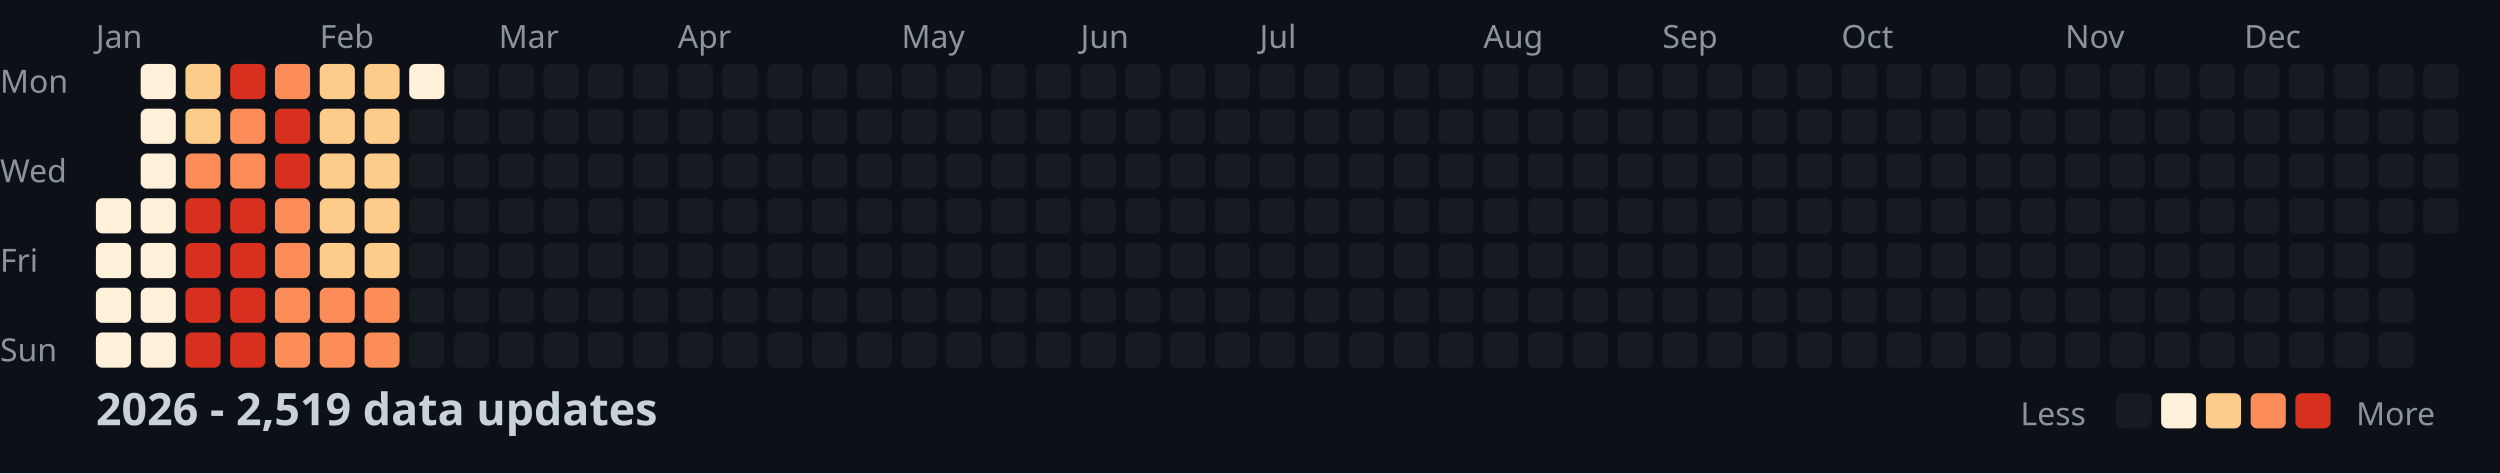
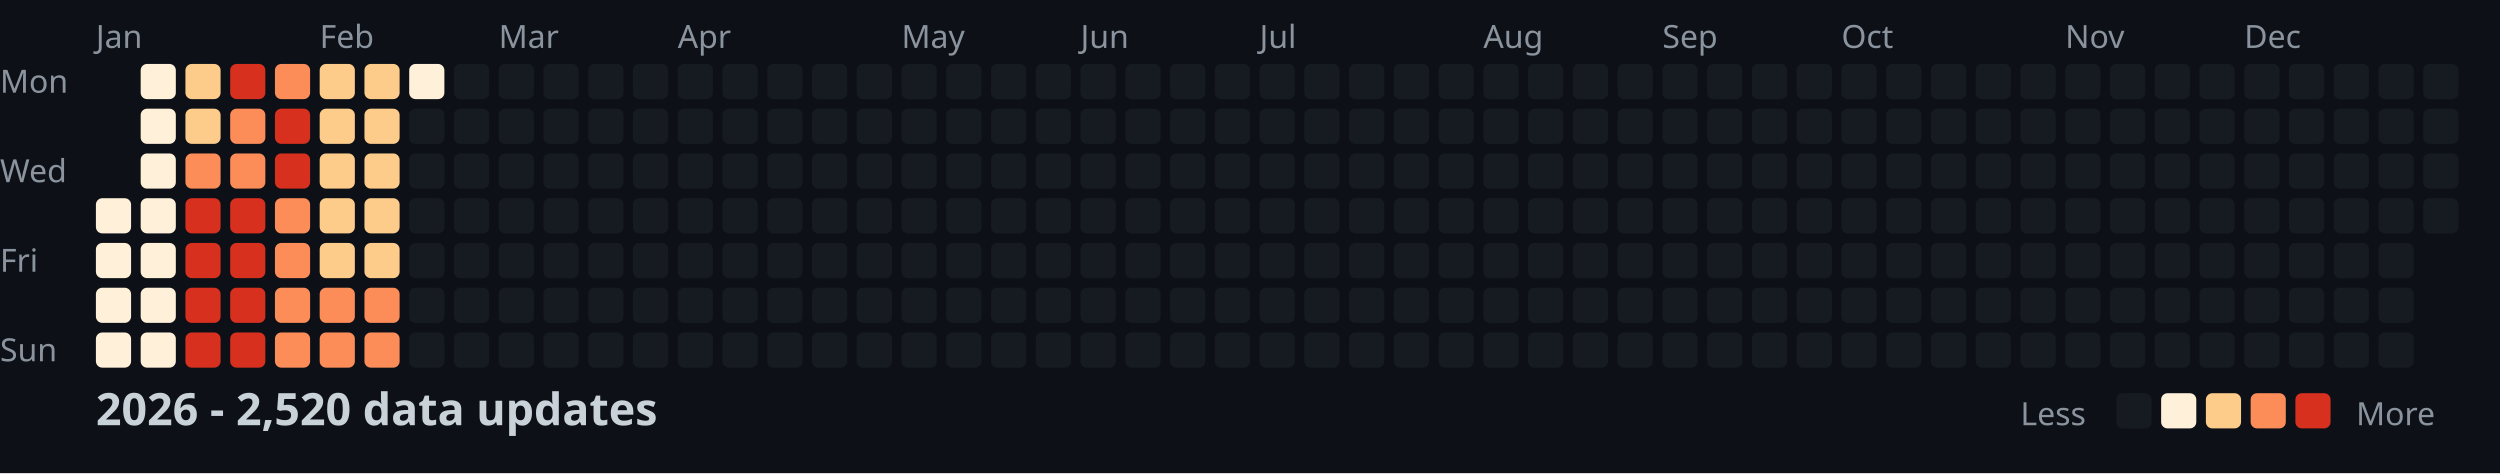
<svg xmlns="http://www.w3.org/2000/svg" width="782" height="148">
  <style>
    .month { font: 10px sans-serif; fill: #8b949e; }
    .day { font: 10px sans-serif; fill: #8b949e; }
    .title { font: bold 14px sans-serif; fill: #c9d1d9; }
    .legend { font: 10px sans-serif; fill: #8b949e; }
  </style>
  <rect width="100%" height="100%" fill="#0d1117" />
  <text x="0" y="29" class="day">Mon</text>
  <text x="0" y="57" class="day">Wed</text>
  <text x="0" y="85" class="day">Fri</text>
  <text x="0" y="113" class="day">Sun</text>
  <text x="30" y="15" class="month">Jan</text>
  <text x="100" y="15" class="month">Feb</text>
  <text x="156" y="15" class="month">Mar</text>
  <text x="212" y="15" class="month">Apr</text>
  <text x="282" y="15" class="month">May</text>
  <text x="338" y="15" class="month">Jun</text>
  <text x="394" y="15" class="month">Jul</text>
  <text x="464" y="15" class="month">Aug</text>
  <text x="520" y="15" class="month">Sep</text>
  <text x="576" y="15" class="month">Oct</text>
  <text x="646" y="15" class="month">Nov</text>
  <text x="702" y="15" class="month">Dec</text>
  <rect x="30" y="62" width="11" height="11" fill="#fef0d9" rx="2" />
  <rect x="30" y="76" width="11" height="11" fill="#fef0d9" rx="2" />
  <rect x="30" y="90" width="11" height="11" fill="#fef0d9" rx="2" />
  <rect x="30" y="104" width="11" height="11" fill="#fef0d9" rx="2" />
  <rect x="44" y="20" width="11" height="11" fill="#fef0d9" rx="2" />
  <rect x="44" y="34" width="11" height="11" fill="#fef0d9" rx="2" />
  <rect x="44" y="48" width="11" height="11" fill="#fef0d9" rx="2" />
  <rect x="44" y="62" width="11" height="11" fill="#fef0d9" rx="2" />
  <rect x="44" y="76" width="11" height="11" fill="#fef0d9" rx="2" />
  <rect x="44" y="90" width="11" height="11" fill="#fef0d9" rx="2" />
  <rect x="44" y="104" width="11" height="11" fill="#fef0d9" rx="2" />
  <rect x="58" y="20" width="11" height="11" fill="#fdcc8a" rx="2" />
  <rect x="58" y="34" width="11" height="11" fill="#fdcc8a" rx="2" />
  <rect x="58" y="48" width="11" height="11" fill="#fc8d59" rx="2" />
  <rect x="58" y="62" width="11" height="11" fill="#d7301f" rx="2" />
  <rect x="58" y="76" width="11" height="11" fill="#d7301f" rx="2" />
  <rect x="58" y="90" width="11" height="11" fill="#d7301f" rx="2" />
  <rect x="58" y="104" width="11" height="11" fill="#d7301f" rx="2" />
  <rect x="72" y="20" width="11" height="11" fill="#d7301f" rx="2" />
  <rect x="72" y="34" width="11" height="11" fill="#fc8d59" rx="2" />
  <rect x="72" y="48" width="11" height="11" fill="#fc8d59" rx="2" />
  <rect x="72" y="62" width="11" height="11" fill="#d7301f" rx="2" />
  <rect x="72" y="76" width="11" height="11" fill="#d7301f" rx="2" />
  <rect x="72" y="90" width="11" height="11" fill="#d7301f" rx="2" />
  <rect x="72" y="104" width="11" height="11" fill="#d7301f" rx="2" />
  <rect x="86" y="20" width="11" height="11" fill="#fc8d59" rx="2" />
  <rect x="86" y="34" width="11" height="11" fill="#d7301f" rx="2" />
  <rect x="86" y="48" width="11" height="11" fill="#d7301f" rx="2" />
  <rect x="86" y="62" width="11" height="11" fill="#fc8d59" rx="2" />
  <rect x="86" y="76" width="11" height="11" fill="#fc8d59" rx="2" />
  <rect x="86" y="90" width="11" height="11" fill="#fc8d59" rx="2" />
  <rect x="86" y="104" width="11" height="11" fill="#fc8d59" rx="2" />
  <rect x="100" y="20" width="11" height="11" fill="#fdcc8a" rx="2" />
  <rect x="100" y="34" width="11" height="11" fill="#fdcc8a" rx="2" />
  <rect x="100" y="48" width="11" height="11" fill="#fdcc8a" rx="2" />
  <rect x="100" y="62" width="11" height="11" fill="#fdcc8a" rx="2" />
  <rect x="100" y="76" width="11" height="11" fill="#fdcc8a" rx="2" />
  <rect x="100" y="90" width="11" height="11" fill="#fc8d59" rx="2" />
  <rect x="100" y="104" width="11" height="11" fill="#fc8d59" rx="2" />
  <rect x="114" y="20" width="11" height="11" fill="#fdcc8a" rx="2" />
  <rect x="114" y="34" width="11" height="11" fill="#fdcc8a" rx="2" />
  <rect x="114" y="48" width="11" height="11" fill="#fdcc8a" rx="2" />
  <rect x="114" y="62" width="11" height="11" fill="#fdcc8a" rx="2" />
  <rect x="114" y="76" width="11" height="11" fill="#fdcc8a" rx="2" />
  <rect x="114" y="90" width="11" height="11" fill="#fc8d59" rx="2" />
  <rect x="114" y="104" width="11" height="11" fill="#fc8d59" rx="2" />
  <rect x="128" y="20" width="11" height="11" fill="#fef0d9" rx="2" />
  <rect x="128" y="34" width="11" height="11" fill="#161b22" rx="2" />
  <rect x="128" y="48" width="11" height="11" fill="#161b22" rx="2" />
  <rect x="128" y="62" width="11" height="11" fill="#161b22" rx="2" />
  <rect x="128" y="76" width="11" height="11" fill="#161b22" rx="2" />
  <rect x="128" y="90" width="11" height="11" fill="#161b22" rx="2" />
  <rect x="128" y="104" width="11" height="11" fill="#161b22" rx="2" />
  <rect x="142" y="20" width="11" height="11" fill="#161b22" rx="2" />
  <rect x="142" y="34" width="11" height="11" fill="#161b22" rx="2" />
  <rect x="142" y="48" width="11" height="11" fill="#161b22" rx="2" />
  <rect x="142" y="62" width="11" height="11" fill="#161b22" rx="2" />
  <rect x="142" y="76" width="11" height="11" fill="#161b22" rx="2" />
  <rect x="142" y="90" width="11" height="11" fill="#161b22" rx="2" />
  <rect x="142" y="104" width="11" height="11" fill="#161b22" rx="2" />
  <rect x="156" y="20" width="11" height="11" fill="#161b22" rx="2" />
  <rect x="156" y="34" width="11" height="11" fill="#161b22" rx="2" />
  <rect x="156" y="48" width="11" height="11" fill="#161b22" rx="2" />
  <rect x="156" y="62" width="11" height="11" fill="#161b22" rx="2" />
  <rect x="156" y="76" width="11" height="11" fill="#161b22" rx="2" />
  <rect x="156" y="90" width="11" height="11" fill="#161b22" rx="2" />
  <rect x="156" y="104" width="11" height="11" fill="#161b22" rx="2" />
  <rect x="170" y="20" width="11" height="11" fill="#161b22" rx="2" />
  <rect x="170" y="34" width="11" height="11" fill="#161b22" rx="2" />
  <rect x="170" y="48" width="11" height="11" fill="#161b22" rx="2" />
  <rect x="170" y="62" width="11" height="11" fill="#161b22" rx="2" />
  <rect x="170" y="76" width="11" height="11" fill="#161b22" rx="2" />
  <rect x="170" y="90" width="11" height="11" fill="#161b22" rx="2" />
  <rect x="170" y="104" width="11" height="11" fill="#161b22" rx="2" />
  <rect x="184" y="20" width="11" height="11" fill="#161b22" rx="2" />
  <rect x="184" y="34" width="11" height="11" fill="#161b22" rx="2" />
  <rect x="184" y="48" width="11" height="11" fill="#161b22" rx="2" />
  <rect x="184" y="62" width="11" height="11" fill="#161b22" rx="2" />
  <rect x="184" y="76" width="11" height="11" fill="#161b22" rx="2" />
  <rect x="184" y="90" width="11" height="11" fill="#161b22" rx="2" />
  <rect x="184" y="104" width="11" height="11" fill="#161b22" rx="2" />
  <rect x="198" y="20" width="11" height="11" fill="#161b22" rx="2" />
  <rect x="198" y="34" width="11" height="11" fill="#161b22" rx="2" />
  <rect x="198" y="48" width="11" height="11" fill="#161b22" rx="2" />
  <rect x="198" y="62" width="11" height="11" fill="#161b22" rx="2" />
  <rect x="198" y="76" width="11" height="11" fill="#161b22" rx="2" />
  <rect x="198" y="90" width="11" height="11" fill="#161b22" rx="2" />
  <rect x="198" y="104" width="11" height="11" fill="#161b22" rx="2" />
  <rect x="212" y="20" width="11" height="11" fill="#161b22" rx="2" />
  <rect x="212" y="34" width="11" height="11" fill="#161b22" rx="2" />
  <rect x="212" y="48" width="11" height="11" fill="#161b22" rx="2" />
  <rect x="212" y="62" width="11" height="11" fill="#161b22" rx="2" />
  <rect x="212" y="76" width="11" height="11" fill="#161b22" rx="2" />
  <rect x="212" y="90" width="11" height="11" fill="#161b22" rx="2" />
  <rect x="212" y="104" width="11" height="11" fill="#161b22" rx="2" />
  <rect x="226" y="20" width="11" height="11" fill="#161b22" rx="2" />
  <rect x="226" y="34" width="11" height="11" fill="#161b22" rx="2" />
  <rect x="226" y="48" width="11" height="11" fill="#161b22" rx="2" />
  <rect x="226" y="62" width="11" height="11" fill="#161b22" rx="2" />
  <rect x="226" y="76" width="11" height="11" fill="#161b22" rx="2" />
  <rect x="226" y="90" width="11" height="11" fill="#161b22" rx="2" />
  <rect x="226" y="104" width="11" height="11" fill="#161b22" rx="2" />
  <rect x="240" y="20" width="11" height="11" fill="#161b22" rx="2" />
  <rect x="240" y="34" width="11" height="11" fill="#161b22" rx="2" />
  <rect x="240" y="48" width="11" height="11" fill="#161b22" rx="2" />
  <rect x="240" y="62" width="11" height="11" fill="#161b22" rx="2" />
  <rect x="240" y="76" width="11" height="11" fill="#161b22" rx="2" />
  <rect x="240" y="90" width="11" height="11" fill="#161b22" rx="2" />
  <rect x="240" y="104" width="11" height="11" fill="#161b22" rx="2" />
  <rect x="254" y="20" width="11" height="11" fill="#161b22" rx="2" />
  <rect x="254" y="34" width="11" height="11" fill="#161b22" rx="2" />
  <rect x="254" y="48" width="11" height="11" fill="#161b22" rx="2" />
  <rect x="254" y="62" width="11" height="11" fill="#161b22" rx="2" />
  <rect x="254" y="76" width="11" height="11" fill="#161b22" rx="2" />
  <rect x="254" y="90" width="11" height="11" fill="#161b22" rx="2" />
  <rect x="254" y="104" width="11" height="11" fill="#161b22" rx="2" />
  <rect x="268" y="20" width="11" height="11" fill="#161b22" rx="2" />
  <rect x="268" y="34" width="11" height="11" fill="#161b22" rx="2" />
  <rect x="268" y="48" width="11" height="11" fill="#161b22" rx="2" />
  <rect x="268" y="62" width="11" height="11" fill="#161b22" rx="2" />
  <rect x="268" y="76" width="11" height="11" fill="#161b22" rx="2" />
  <rect x="268" y="90" width="11" height="11" fill="#161b22" rx="2" />
  <rect x="268" y="104" width="11" height="11" fill="#161b22" rx="2" />
  <rect x="282" y="20" width="11" height="11" fill="#161b22" rx="2" />
  <rect x="282" y="34" width="11" height="11" fill="#161b22" rx="2" />
  <rect x="282" y="48" width="11" height="11" fill="#161b22" rx="2" />
  <rect x="282" y="62" width="11" height="11" fill="#161b22" rx="2" />
  <rect x="282" y="76" width="11" height="11" fill="#161b22" rx="2" />
  <rect x="282" y="90" width="11" height="11" fill="#161b22" rx="2" />
  <rect x="282" y="104" width="11" height="11" fill="#161b22" rx="2" />
  <rect x="296" y="20" width="11" height="11" fill="#161b22" rx="2" />
  <rect x="296" y="34" width="11" height="11" fill="#161b22" rx="2" />
  <rect x="296" y="48" width="11" height="11" fill="#161b22" rx="2" />
  <rect x="296" y="62" width="11" height="11" fill="#161b22" rx="2" />
  <rect x="296" y="76" width="11" height="11" fill="#161b22" rx="2" />
  <rect x="296" y="90" width="11" height="11" fill="#161b22" rx="2" />
  <rect x="296" y="104" width="11" height="11" fill="#161b22" rx="2" />
  <rect x="310" y="20" width="11" height="11" fill="#161b22" rx="2" />
  <rect x="310" y="34" width="11" height="11" fill="#161b22" rx="2" />
  <rect x="310" y="48" width="11" height="11" fill="#161b22" rx="2" />
  <rect x="310" y="62" width="11" height="11" fill="#161b22" rx="2" />
  <rect x="310" y="76" width="11" height="11" fill="#161b22" rx="2" />
  <rect x="310" y="90" width="11" height="11" fill="#161b22" rx="2" />
  <rect x="310" y="104" width="11" height="11" fill="#161b22" rx="2" />
  <rect x="324" y="20" width="11" height="11" fill="#161b22" rx="2" />
  <rect x="324" y="34" width="11" height="11" fill="#161b22" rx="2" />
  <rect x="324" y="48" width="11" height="11" fill="#161b22" rx="2" />
  <rect x="324" y="62" width="11" height="11" fill="#161b22" rx="2" />
  <rect x="324" y="76" width="11" height="11" fill="#161b22" rx="2" />
  <rect x="324" y="90" width="11" height="11" fill="#161b22" rx="2" />
  <rect x="324" y="104" width="11" height="11" fill="#161b22" rx="2" />
  <rect x="338" y="20" width="11" height="11" fill="#161b22" rx="2" />
  <rect x="338" y="34" width="11" height="11" fill="#161b22" rx="2" />
  <rect x="338" y="48" width="11" height="11" fill="#161b22" rx="2" />
  <rect x="338" y="62" width="11" height="11" fill="#161b22" rx="2" />
  <rect x="338" y="76" width="11" height="11" fill="#161b22" rx="2" />
  <rect x="338" y="90" width="11" height="11" fill="#161b22" rx="2" />
  <rect x="338" y="104" width="11" height="11" fill="#161b22" rx="2" />
  <rect x="352" y="20" width="11" height="11" fill="#161b22" rx="2" />
  <rect x="352" y="34" width="11" height="11" fill="#161b22" rx="2" />
  <rect x="352" y="48" width="11" height="11" fill="#161b22" rx="2" />
  <rect x="352" y="62" width="11" height="11" fill="#161b22" rx="2" />
  <rect x="352" y="76" width="11" height="11" fill="#161b22" rx="2" />
  <rect x="352" y="90" width="11" height="11" fill="#161b22" rx="2" />
  <rect x="352" y="104" width="11" height="11" fill="#161b22" rx="2" />
  <rect x="366" y="20" width="11" height="11" fill="#161b22" rx="2" />
  <rect x="366" y="34" width="11" height="11" fill="#161b22" rx="2" />
  <rect x="366" y="48" width="11" height="11" fill="#161b22" rx="2" />
  <rect x="366" y="62" width="11" height="11" fill="#161b22" rx="2" />
  <rect x="366" y="76" width="11" height="11" fill="#161b22" rx="2" />
  <rect x="366" y="90" width="11" height="11" fill="#161b22" rx="2" />
  <rect x="366" y="104" width="11" height="11" fill="#161b22" rx="2" />
  <rect x="380" y="20" width="11" height="11" fill="#161b22" rx="2" />
  <rect x="380" y="34" width="11" height="11" fill="#161b22" rx="2" />
  <rect x="380" y="48" width="11" height="11" fill="#161b22" rx="2" />
  <rect x="380" y="62" width="11" height="11" fill="#161b22" rx="2" />
  <rect x="380" y="76" width="11" height="11" fill="#161b22" rx="2" />
  <rect x="380" y="90" width="11" height="11" fill="#161b22" rx="2" />
  <rect x="380" y="104" width="11" height="11" fill="#161b22" rx="2" />
  <rect x="394" y="20" width="11" height="11" fill="#161b22" rx="2" />
  <rect x="394" y="34" width="11" height="11" fill="#161b22" rx="2" />
  <rect x="394" y="48" width="11" height="11" fill="#161b22" rx="2" />
  <rect x="394" y="62" width="11" height="11" fill="#161b22" rx="2" />
  <rect x="394" y="76" width="11" height="11" fill="#161b22" rx="2" />
  <rect x="394" y="90" width="11" height="11" fill="#161b22" rx="2" />
  <rect x="394" y="104" width="11" height="11" fill="#161b22" rx="2" />
  <rect x="408" y="20" width="11" height="11" fill="#161b22" rx="2" />
  <rect x="408" y="34" width="11" height="11" fill="#161b22" rx="2" />
  <rect x="408" y="48" width="11" height="11" fill="#161b22" rx="2" />
  <rect x="408" y="62" width="11" height="11" fill="#161b22" rx="2" />
  <rect x="408" y="76" width="11" height="11" fill="#161b22" rx="2" />
  <rect x="408" y="90" width="11" height="11" fill="#161b22" rx="2" />
  <rect x="408" y="104" width="11" height="11" fill="#161b22" rx="2" />
  <rect x="422" y="20" width="11" height="11" fill="#161b22" rx="2" />
  <rect x="422" y="34" width="11" height="11" fill="#161b22" rx="2" />
  <rect x="422" y="48" width="11" height="11" fill="#161b22" rx="2" />
  <rect x="422" y="62" width="11" height="11" fill="#161b22" rx="2" />
  <rect x="422" y="76" width="11" height="11" fill="#161b22" rx="2" />
  <rect x="422" y="90" width="11" height="11" fill="#161b22" rx="2" />
  <rect x="422" y="104" width="11" height="11" fill="#161b22" rx="2" />
  <rect x="436" y="20" width="11" height="11" fill="#161b22" rx="2" />
  <rect x="436" y="34" width="11" height="11" fill="#161b22" rx="2" />
  <rect x="436" y="48" width="11" height="11" fill="#161b22" rx="2" />
  <rect x="436" y="62" width="11" height="11" fill="#161b22" rx="2" />
  <rect x="436" y="76" width="11" height="11" fill="#161b22" rx="2" />
  <rect x="436" y="90" width="11" height="11" fill="#161b22" rx="2" />
  <rect x="436" y="104" width="11" height="11" fill="#161b22" rx="2" />
  <rect x="450" y="20" width="11" height="11" fill="#161b22" rx="2" />
  <rect x="450" y="34" width="11" height="11" fill="#161b22" rx="2" />
  <rect x="450" y="48" width="11" height="11" fill="#161b22" rx="2" />
  <rect x="450" y="62" width="11" height="11" fill="#161b22" rx="2" />
  <rect x="450" y="76" width="11" height="11" fill="#161b22" rx="2" />
  <rect x="450" y="90" width="11" height="11" fill="#161b22" rx="2" />
  <rect x="450" y="104" width="11" height="11" fill="#161b22" rx="2" />
  <rect x="464" y="20" width="11" height="11" fill="#161b22" rx="2" />
  <rect x="464" y="34" width="11" height="11" fill="#161b22" rx="2" />
  <rect x="464" y="48" width="11" height="11" fill="#161b22" rx="2" />
  <rect x="464" y="62" width="11" height="11" fill="#161b22" rx="2" />
  <rect x="464" y="76" width="11" height="11" fill="#161b22" rx="2" />
  <rect x="464" y="90" width="11" height="11" fill="#161b22" rx="2" />
  <rect x="464" y="104" width="11" height="11" fill="#161b22" rx="2" />
  <rect x="478" y="20" width="11" height="11" fill="#161b22" rx="2" />
  <rect x="478" y="34" width="11" height="11" fill="#161b22" rx="2" />
  <rect x="478" y="48" width="11" height="11" fill="#161b22" rx="2" />
  <rect x="478" y="62" width="11" height="11" fill="#161b22" rx="2" />
  <rect x="478" y="76" width="11" height="11" fill="#161b22" rx="2" />
  <rect x="478" y="90" width="11" height="11" fill="#161b22" rx="2" />
  <rect x="478" y="104" width="11" height="11" fill="#161b22" rx="2" />
  <rect x="492" y="20" width="11" height="11" fill="#161b22" rx="2" />
  <rect x="492" y="34" width="11" height="11" fill="#161b22" rx="2" />
  <rect x="492" y="48" width="11" height="11" fill="#161b22" rx="2" />
  <rect x="492" y="62" width="11" height="11" fill="#161b22" rx="2" />
  <rect x="492" y="76" width="11" height="11" fill="#161b22" rx="2" />
  <rect x="492" y="90" width="11" height="11" fill="#161b22" rx="2" />
  <rect x="492" y="104" width="11" height="11" fill="#161b22" rx="2" />
  <rect x="506" y="20" width="11" height="11" fill="#161b22" rx="2" />
  <rect x="506" y="34" width="11" height="11" fill="#161b22" rx="2" />
  <rect x="506" y="48" width="11" height="11" fill="#161b22" rx="2" />
  <rect x="506" y="62" width="11" height="11" fill="#161b22" rx="2" />
  <rect x="506" y="76" width="11" height="11" fill="#161b22" rx="2" />
  <rect x="506" y="90" width="11" height="11" fill="#161b22" rx="2" />
  <rect x="506" y="104" width="11" height="11" fill="#161b22" rx="2" />
  <rect x="520" y="20" width="11" height="11" fill="#161b22" rx="2" />
  <rect x="520" y="34" width="11" height="11" fill="#161b22" rx="2" />
  <rect x="520" y="48" width="11" height="11" fill="#161b22" rx="2" />
  <rect x="520" y="62" width="11" height="11" fill="#161b22" rx="2" />
  <rect x="520" y="76" width="11" height="11" fill="#161b22" rx="2" />
  <rect x="520" y="90" width="11" height="11" fill="#161b22" rx="2" />
  <rect x="520" y="104" width="11" height="11" fill="#161b22" rx="2" />
  <rect x="534" y="20" width="11" height="11" fill="#161b22" rx="2" />
  <rect x="534" y="34" width="11" height="11" fill="#161b22" rx="2" />
  <rect x="534" y="48" width="11" height="11" fill="#161b22" rx="2" />
  <rect x="534" y="62" width="11" height="11" fill="#161b22" rx="2" />
  <rect x="534" y="76" width="11" height="11" fill="#161b22" rx="2" />
  <rect x="534" y="90" width="11" height="11" fill="#161b22" rx="2" />
  <rect x="534" y="104" width="11" height="11" fill="#161b22" rx="2" />
  <rect x="548" y="20" width="11" height="11" fill="#161b22" rx="2" />
  <rect x="548" y="34" width="11" height="11" fill="#161b22" rx="2" />
  <rect x="548" y="48" width="11" height="11" fill="#161b22" rx="2" />
  <rect x="548" y="62" width="11" height="11" fill="#161b22" rx="2" />
  <rect x="548" y="76" width="11" height="11" fill="#161b22" rx="2" />
  <rect x="548" y="90" width="11" height="11" fill="#161b22" rx="2" />
  <rect x="548" y="104" width="11" height="11" fill="#161b22" rx="2" />
  <rect x="562" y="20" width="11" height="11" fill="#161b22" rx="2" />
  <rect x="562" y="34" width="11" height="11" fill="#161b22" rx="2" />
  <rect x="562" y="48" width="11" height="11" fill="#161b22" rx="2" />
  <rect x="562" y="62" width="11" height="11" fill="#161b22" rx="2" />
  <rect x="562" y="76" width="11" height="11" fill="#161b22" rx="2" />
  <rect x="562" y="90" width="11" height="11" fill="#161b22" rx="2" />
  <rect x="562" y="104" width="11" height="11" fill="#161b22" rx="2" />
  <rect x="576" y="20" width="11" height="11" fill="#161b22" rx="2" />
  <rect x="576" y="34" width="11" height="11" fill="#161b22" rx="2" />
  <rect x="576" y="48" width="11" height="11" fill="#161b22" rx="2" />
  <rect x="576" y="62" width="11" height="11" fill="#161b22" rx="2" />
  <rect x="576" y="76" width="11" height="11" fill="#161b22" rx="2" />
  <rect x="576" y="90" width="11" height="11" fill="#161b22" rx="2" />
  <rect x="576" y="104" width="11" height="11" fill="#161b22" rx="2" />
  <rect x="590" y="20" width="11" height="11" fill="#161b22" rx="2" />
  <rect x="590" y="34" width="11" height="11" fill="#161b22" rx="2" />
  <rect x="590" y="48" width="11" height="11" fill="#161b22" rx="2" />
  <rect x="590" y="62" width="11" height="11" fill="#161b22" rx="2" />
  <rect x="590" y="76" width="11" height="11" fill="#161b22" rx="2" />
  <rect x="590" y="90" width="11" height="11" fill="#161b22" rx="2" />
  <rect x="590" y="104" width="11" height="11" fill="#161b22" rx="2" />
  <rect x="604" y="20" width="11" height="11" fill="#161b22" rx="2" />
  <rect x="604" y="34" width="11" height="11" fill="#161b22" rx="2" />
  <rect x="604" y="48" width="11" height="11" fill="#161b22" rx="2" />
  <rect x="604" y="62" width="11" height="11" fill="#161b22" rx="2" />
  <rect x="604" y="76" width="11" height="11" fill="#161b22" rx="2" />
  <rect x="604" y="90" width="11" height="11" fill="#161b22" rx="2" />
  <rect x="604" y="104" width="11" height="11" fill="#161b22" rx="2" />
  <rect x="618" y="20" width="11" height="11" fill="#161b22" rx="2" />
  <rect x="618" y="34" width="11" height="11" fill="#161b22" rx="2" />
  <rect x="618" y="48" width="11" height="11" fill="#161b22" rx="2" />
  <rect x="618" y="62" width="11" height="11" fill="#161b22" rx="2" />
  <rect x="618" y="76" width="11" height="11" fill="#161b22" rx="2" />
  <rect x="618" y="90" width="11" height="11" fill="#161b22" rx="2" />
  <rect x="618" y="104" width="11" height="11" fill="#161b22" rx="2" />
  <rect x="632" y="20" width="11" height="11" fill="#161b22" rx="2" />
  <rect x="632" y="34" width="11" height="11" fill="#161b22" rx="2" />
  <rect x="632" y="48" width="11" height="11" fill="#161b22" rx="2" />
  <rect x="632" y="62" width="11" height="11" fill="#161b22" rx="2" />
  <rect x="632" y="76" width="11" height="11" fill="#161b22" rx="2" />
  <rect x="632" y="90" width="11" height="11" fill="#161b22" rx="2" />
  <rect x="632" y="104" width="11" height="11" fill="#161b22" rx="2" />
  <rect x="646" y="20" width="11" height="11" fill="#161b22" rx="2" />
  <rect x="646" y="34" width="11" height="11" fill="#161b22" rx="2" />
  <rect x="646" y="48" width="11" height="11" fill="#161b22" rx="2" />
  <rect x="646" y="62" width="11" height="11" fill="#161b22" rx="2" />
  <rect x="646" y="76" width="11" height="11" fill="#161b22" rx="2" />
  <rect x="646" y="90" width="11" height="11" fill="#161b22" rx="2" />
  <rect x="646" y="104" width="11" height="11" fill="#161b22" rx="2" />
  <rect x="660" y="20" width="11" height="11" fill="#161b22" rx="2" />
  <rect x="660" y="34" width="11" height="11" fill="#161b22" rx="2" />
  <rect x="660" y="48" width="11" height="11" fill="#161b22" rx="2" />
  <rect x="660" y="62" width="11" height="11" fill="#161b22" rx="2" />
  <rect x="660" y="76" width="11" height="11" fill="#161b22" rx="2" />
  <rect x="660" y="90" width="11" height="11" fill="#161b22" rx="2" />
  <rect x="660" y="104" width="11" height="11" fill="#161b22" rx="2" />
  <rect x="674" y="20" width="11" height="11" fill="#161b22" rx="2" />
  <rect x="674" y="34" width="11" height="11" fill="#161b22" rx="2" />
  <rect x="674" y="48" width="11" height="11" fill="#161b22" rx="2" />
  <rect x="674" y="62" width="11" height="11" fill="#161b22" rx="2" />
  <rect x="674" y="76" width="11" height="11" fill="#161b22" rx="2" />
  <rect x="674" y="90" width="11" height="11" fill="#161b22" rx="2" />
  <rect x="674" y="104" width="11" height="11" fill="#161b22" rx="2" />
  <rect x="688" y="20" width="11" height="11" fill="#161b22" rx="2" />
  <rect x="688" y="34" width="11" height="11" fill="#161b22" rx="2" />
  <rect x="688" y="48" width="11" height="11" fill="#161b22" rx="2" />
  <rect x="688" y="62" width="11" height="11" fill="#161b22" rx="2" />
  <rect x="688" y="76" width="11" height="11" fill="#161b22" rx="2" />
  <rect x="688" y="90" width="11" height="11" fill="#161b22" rx="2" />
  <rect x="688" y="104" width="11" height="11" fill="#161b22" rx="2" />
  <rect x="702" y="20" width="11" height="11" fill="#161b22" rx="2" />
  <rect x="702" y="34" width="11" height="11" fill="#161b22" rx="2" />
  <rect x="702" y="48" width="11" height="11" fill="#161b22" rx="2" />
  <rect x="702" y="62" width="11" height="11" fill="#161b22" rx="2" />
  <rect x="702" y="76" width="11" height="11" fill="#161b22" rx="2" />
  <rect x="702" y="90" width="11" height="11" fill="#161b22" rx="2" />
  <rect x="702" y="104" width="11" height="11" fill="#161b22" rx="2" />
  <rect x="716" y="20" width="11" height="11" fill="#161b22" rx="2" />
  <rect x="716" y="34" width="11" height="11" fill="#161b22" rx="2" />
  <rect x="716" y="48" width="11" height="11" fill="#161b22" rx="2" />
  <rect x="716" y="62" width="11" height="11" fill="#161b22" rx="2" />
  <rect x="716" y="76" width="11" height="11" fill="#161b22" rx="2" />
  <rect x="716" y="90" width="11" height="11" fill="#161b22" rx="2" />
  <rect x="716" y="104" width="11" height="11" fill="#161b22" rx="2" />
  <rect x="730" y="20" width="11" height="11" fill="#161b22" rx="2" />
  <rect x="730" y="34" width="11" height="11" fill="#161b22" rx="2" />
  <rect x="730" y="48" width="11" height="11" fill="#161b22" rx="2" />
  <rect x="730" y="62" width="11" height="11" fill="#161b22" rx="2" />
  <rect x="730" y="76" width="11" height="11" fill="#161b22" rx="2" />
  <rect x="730" y="90" width="11" height="11" fill="#161b22" rx="2" />
  <rect x="730" y="104" width="11" height="11" fill="#161b22" rx="2" />
  <rect x="744" y="20" width="11" height="11" fill="#161b22" rx="2" />
  <rect x="744" y="34" width="11" height="11" fill="#161b22" rx="2" />
  <rect x="744" y="48" width="11" height="11" fill="#161b22" rx="2" />
  <rect x="744" y="62" width="11" height="11" fill="#161b22" rx="2" />
  <rect x="744" y="76" width="11" height="11" fill="#161b22" rx="2" />
  <rect x="744" y="90" width="11" height="11" fill="#161b22" rx="2" />
  <rect x="744" y="104" width="11" height="11" fill="#161b22" rx="2" />
  <rect x="758" y="20" width="11" height="11" fill="#161b22" rx="2" />
  <rect x="758" y="34" width="11" height="11" fill="#161b22" rx="2" />
  <rect x="758" y="48" width="11" height="11" fill="#161b22" rx="2" />
  <rect x="758" y="62" width="11" height="11" fill="#161b22" rx="2" />
-   <text x="30" y="133" class="title">2026 - 2,519 data updates</text>
+   <text x="30" y="133" class="title">2026 - 2,520 data updates</text>
  <text x="632" y="133" class="legend">Less</text>
  <rect x="662" y="123" width="11" height="11" fill="#161b22" rx="2" />
  <rect x="676" y="123" width="11" height="11" fill="#fef0d9" rx="2" />
  <rect x="690" y="123" width="11" height="11" fill="#fdcc8a" rx="2" />
  <rect x="704" y="123" width="11" height="11" fill="#fc8d59" rx="2" />
  <rect x="718" y="123" width="11" height="11" fill="#d7301f" rx="2" />
  <text x="737" y="133" class="legend">More</text>
</svg>
